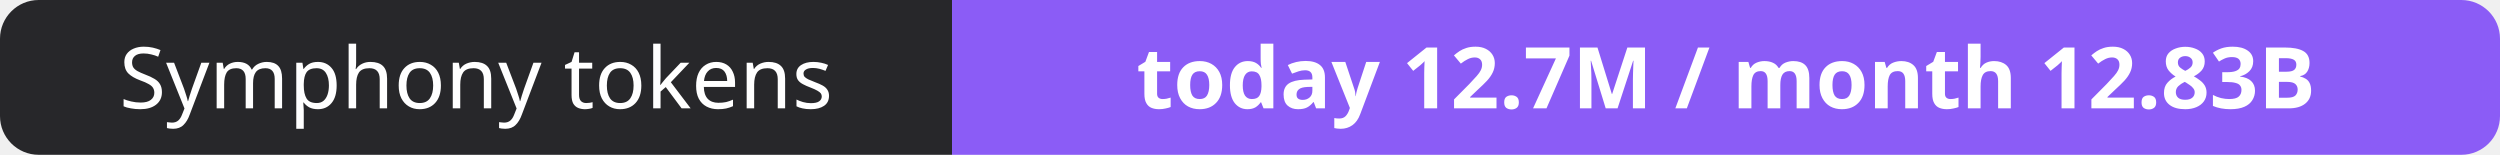
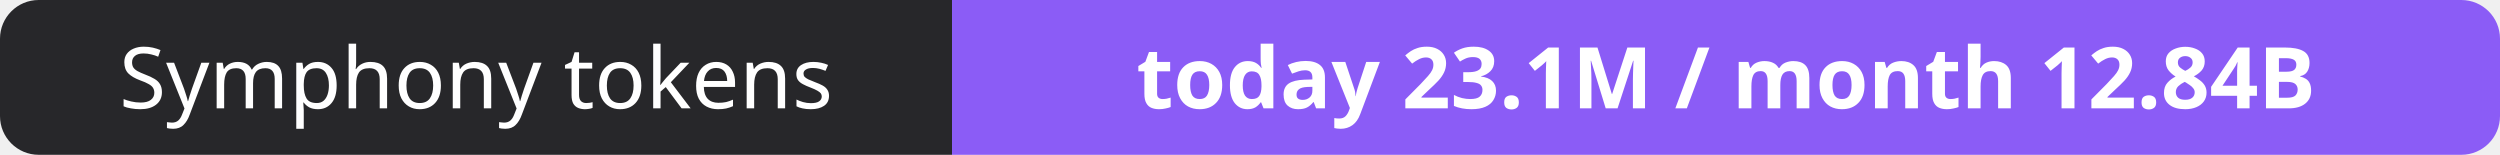
- <svg xmlns="http://www.w3.org/2000/svg" width="323" height="20" role="img" aria-label="Symphony tokens: today 12.7M / month 12.83B">
+ <svg xmlns="http://www.w3.org/2000/svg" width="323" height="20" role="img" aria-label="Symphony tokens: today 23.1M / month 12.84B">
  <clipPath id="r">
    <rect width="323" height="20" rx="5" fill="#fff" />
  </clipPath>
  <g clip-path="url(#r)">
    <rect width="123" height="20" fill="#27272a" />
    <rect x="123" width="200" height="20" fill="#8b5cf6" />
  </g>
  <g fill="#fff" text-anchor="middle" font-family="Verdana,Geneva,sans-serif" font-size="11">
    <text x="61.5" y="14">Symphony tokens</text>
-     <text x="223.0" y="14" font-weight="700">today 12.7M / month 12.83B</text>
+     <text x="223.0" y="14" font-weight="700">today 23.1M / month 12.84B</text>
  </g>
</svg>
